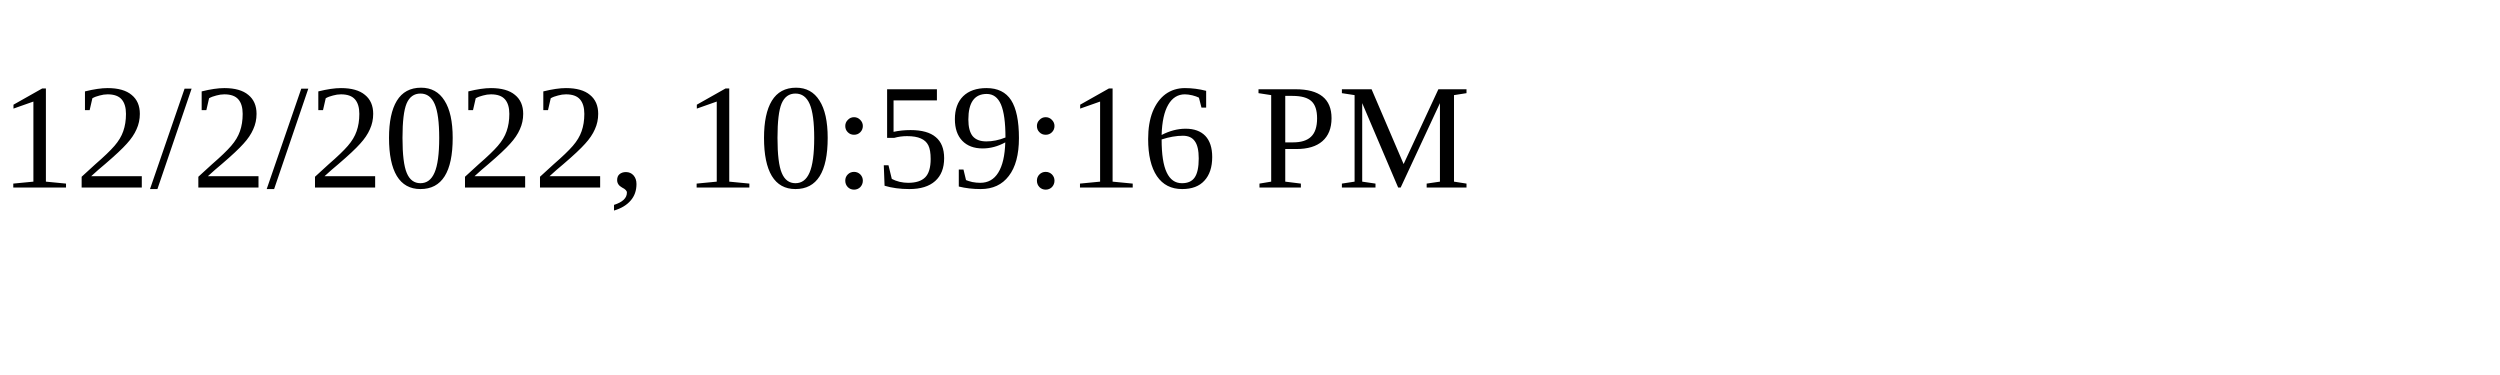
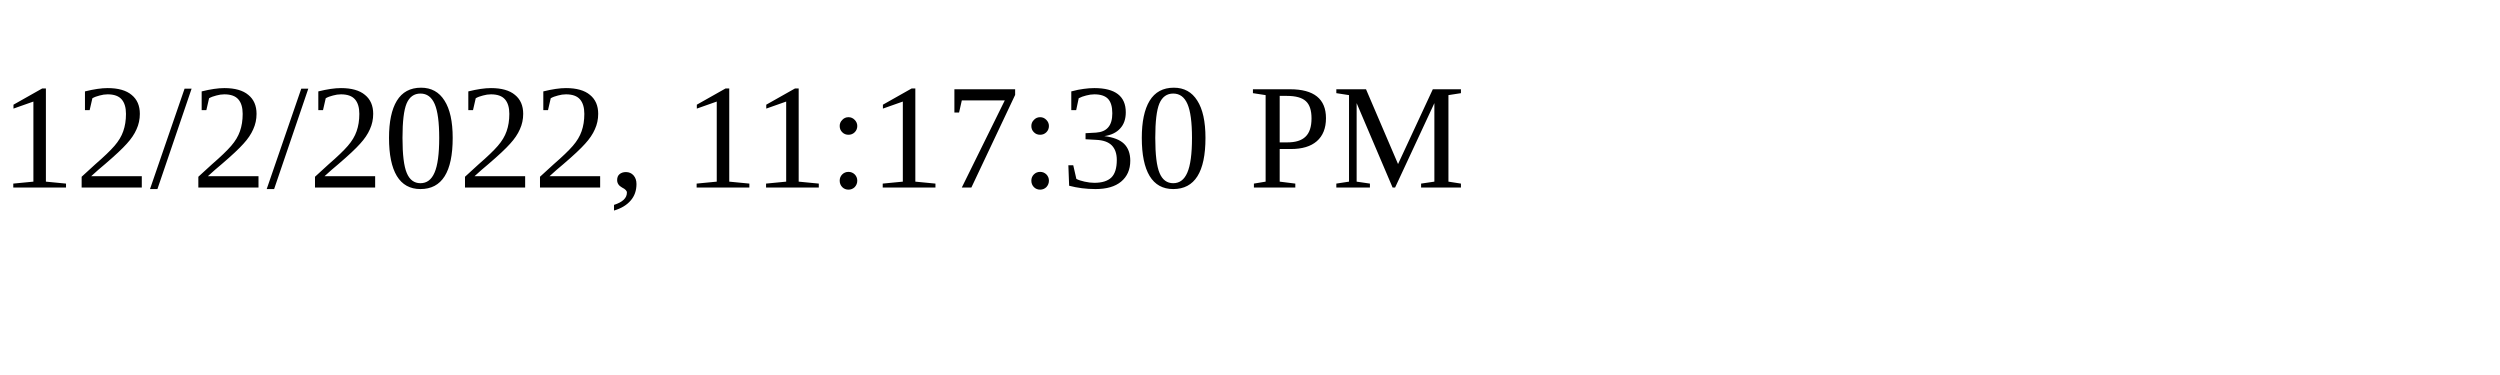
<svg xmlns="http://www.w3.org/2000/svg" height="30" width="200">
-   <text x="0" y="15">12/2/2022, 10:59:16 PM</text>
+   <text x="0" y="15">12/2/2022, 11:17:30 PM</text>
</svg>
